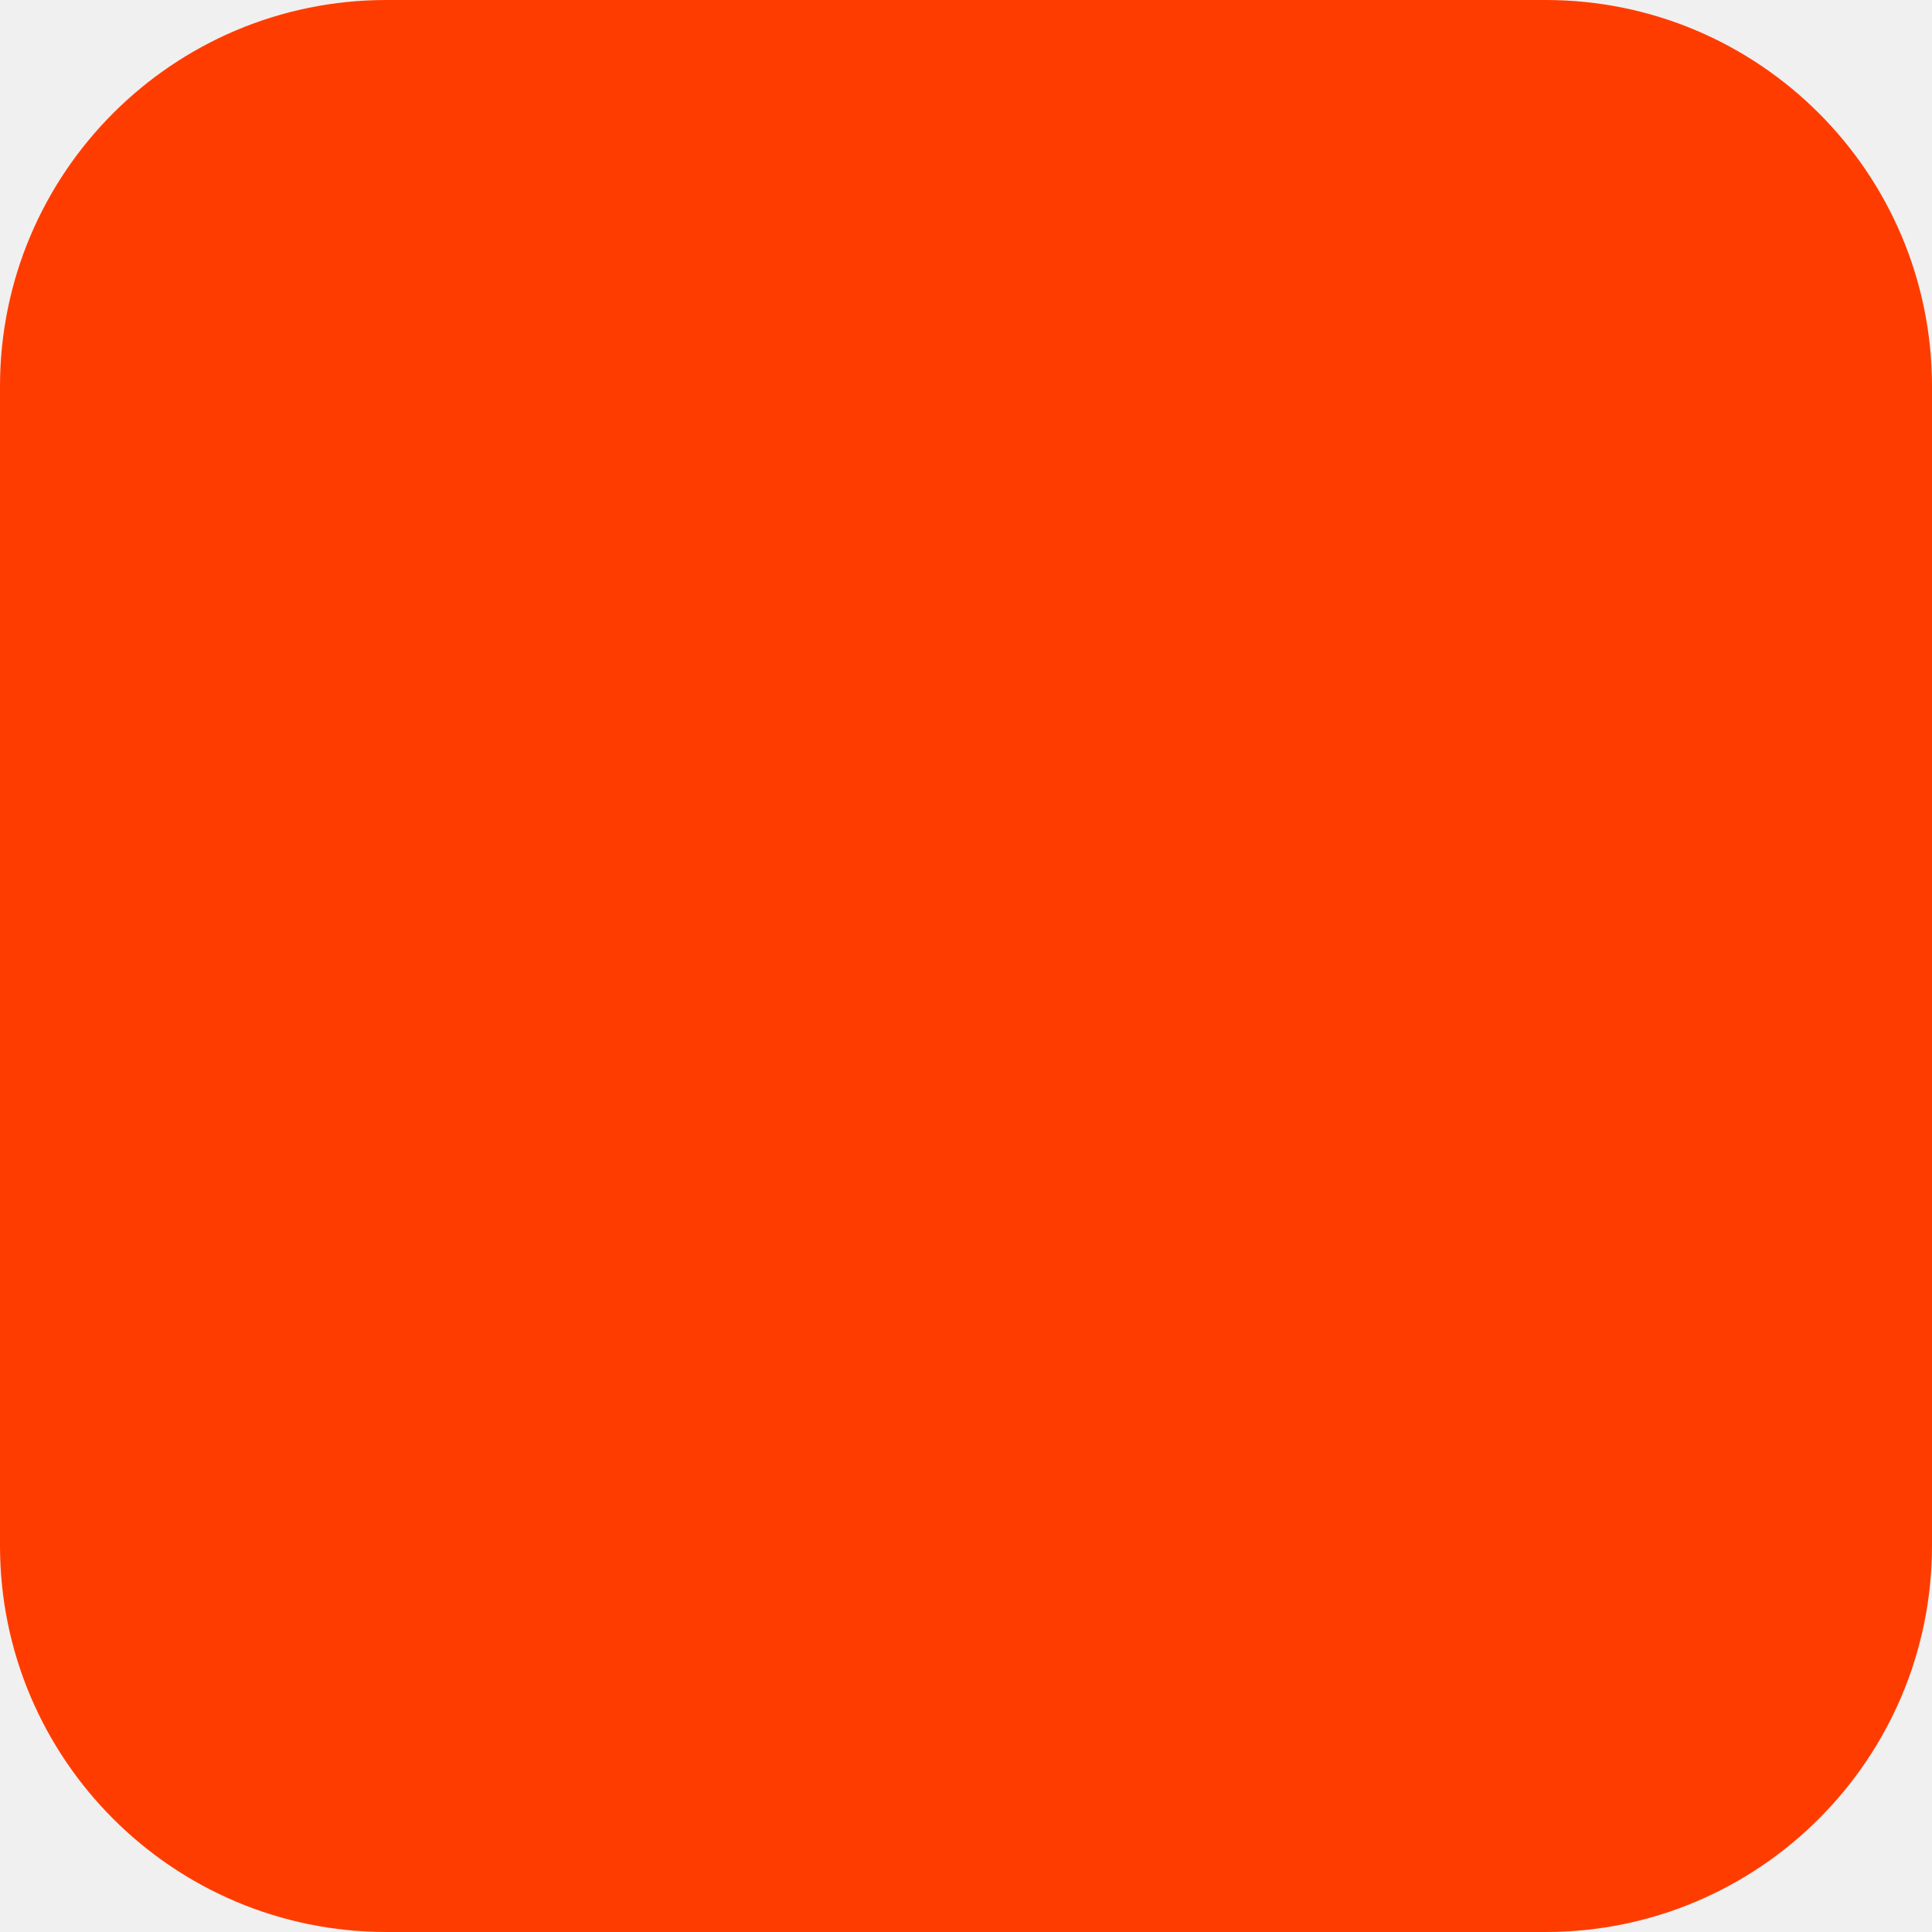
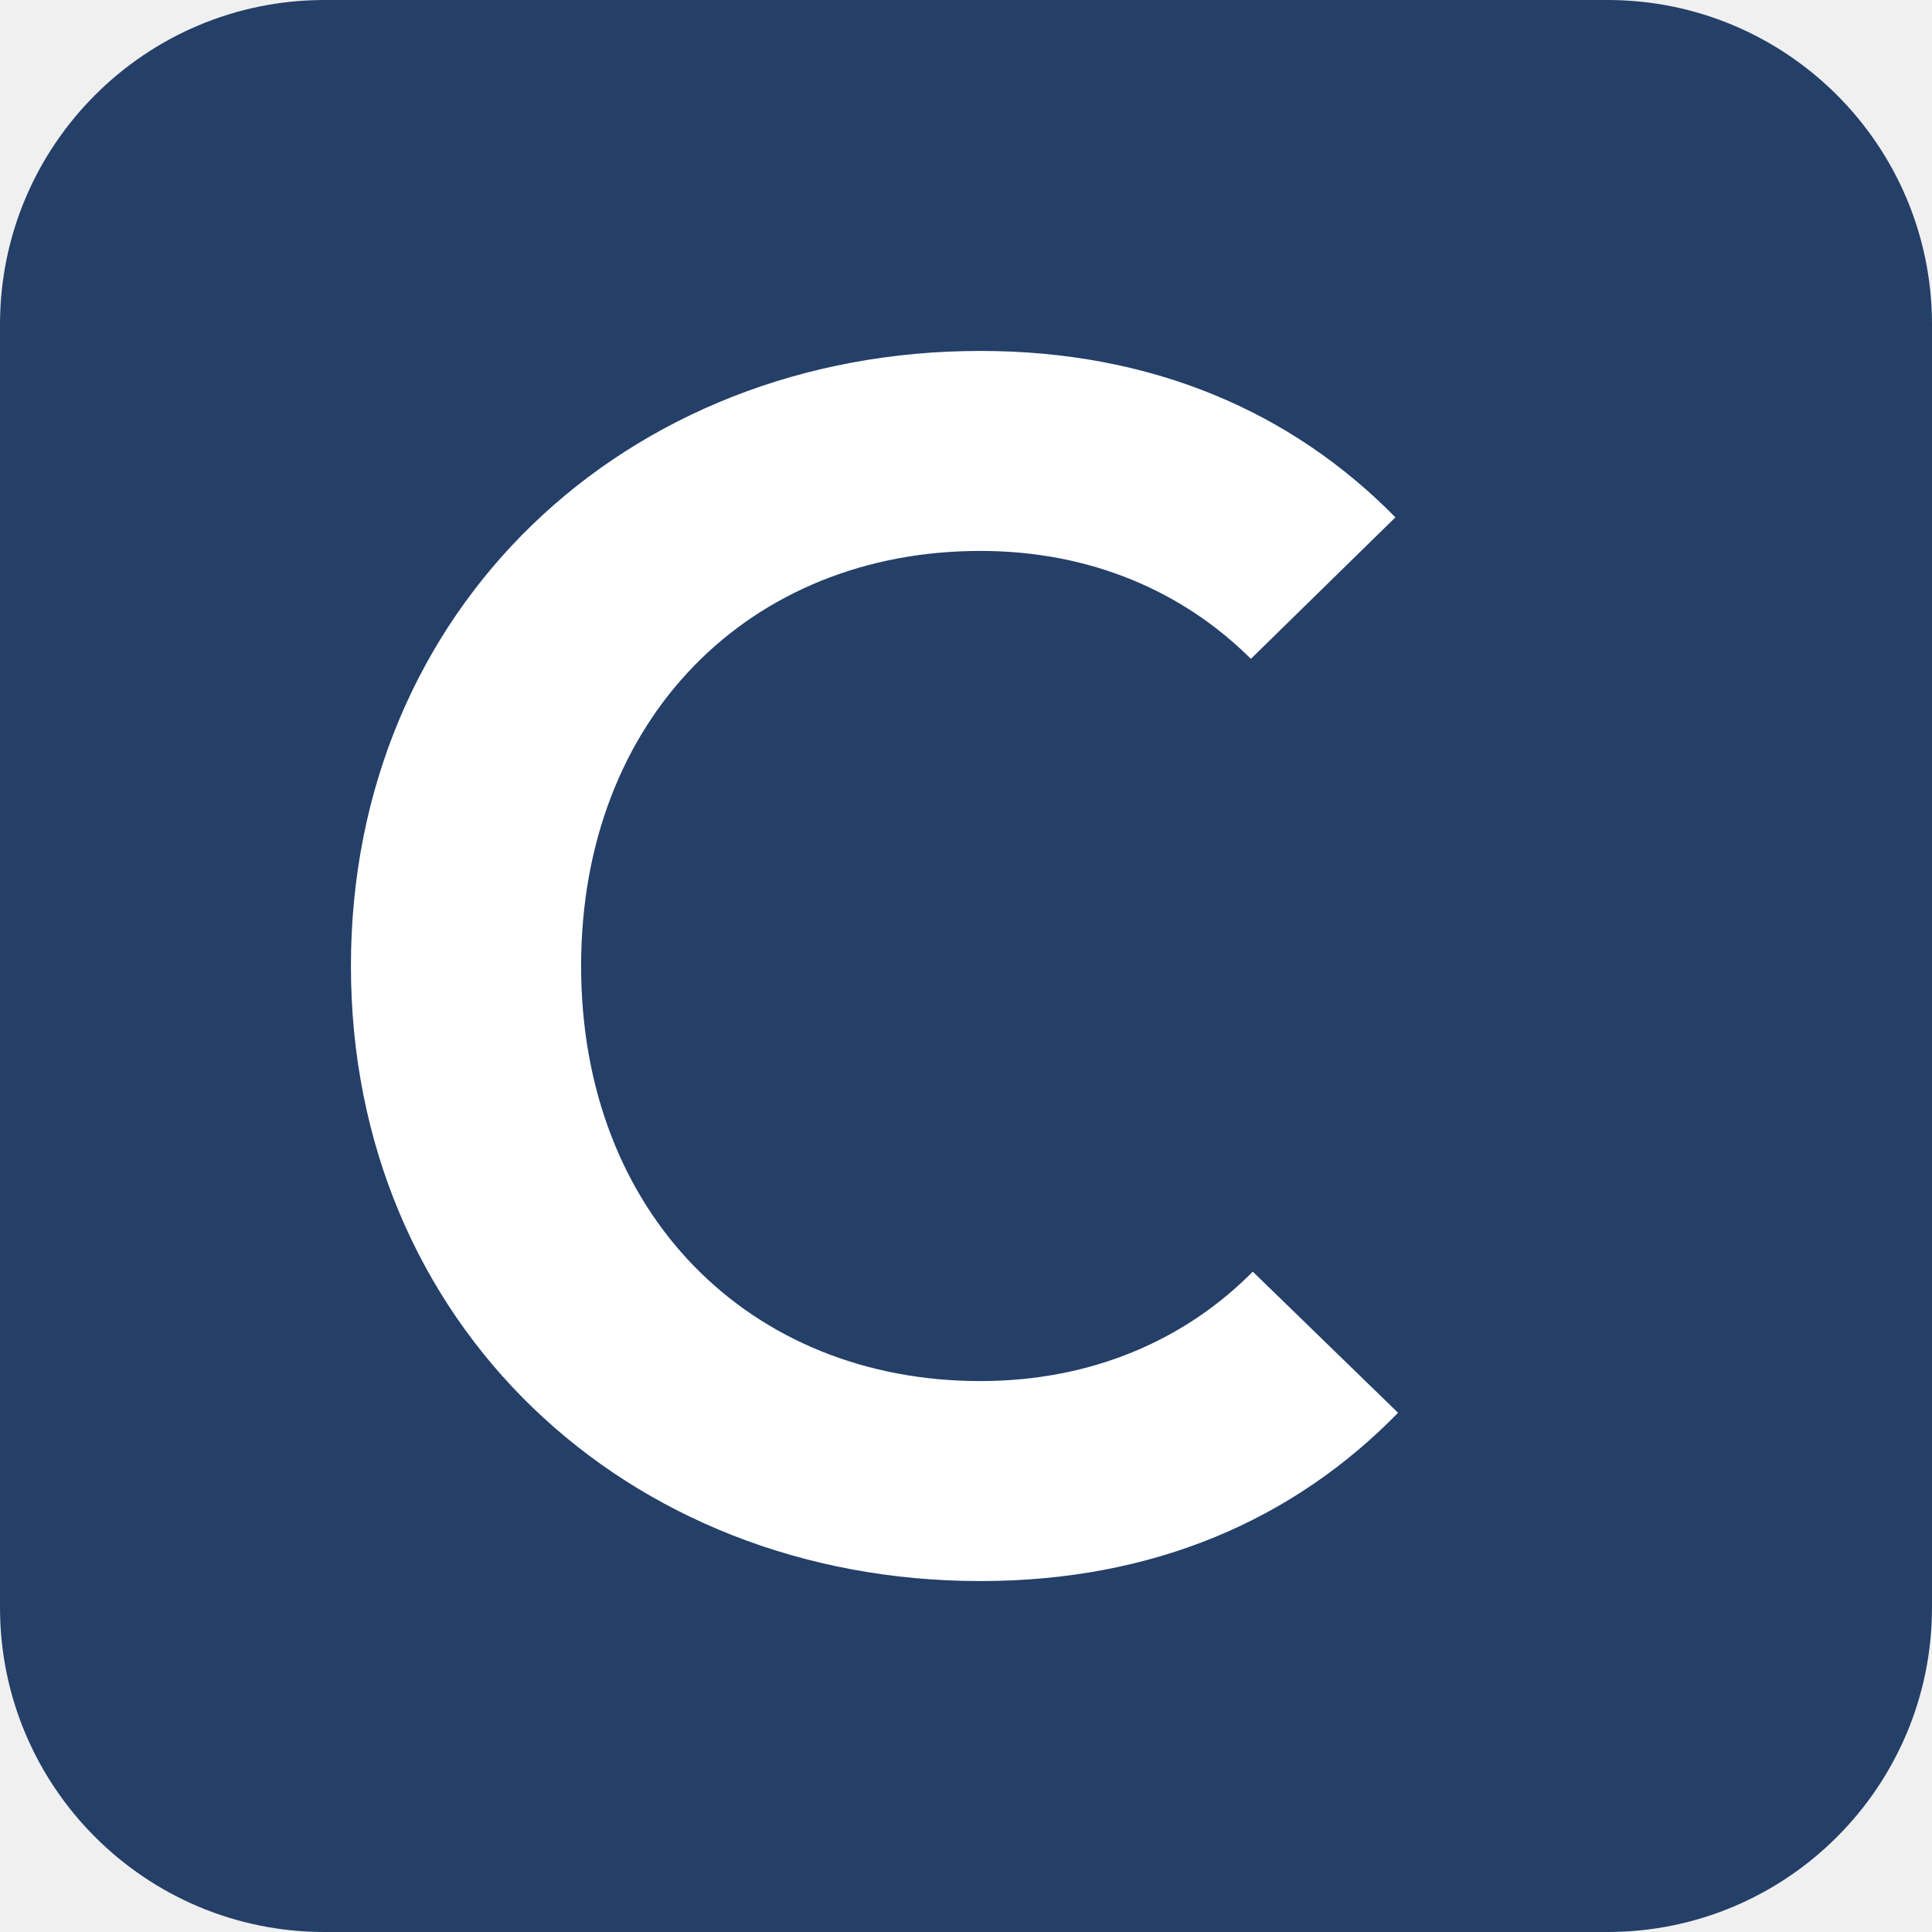
- <svg xmlns="http://www.w3.org/2000/svg" width="180" height="180" viewBox="0 0 180 180" fill="none">
-   <rect width="180" height="180" rx="36" fill="#FF3C00" />
+ <svg xmlns="http://www.w3.org/2000/svg" width="512" height="512" viewBox="0 0 512 512" fill="none">
+   <rect width="512" height="512" rx="86" fill="#243F68" />
+   <path d="M331.5 174.6C313.6 156.8 289.1 146 259.8 146C198.7 146 154 190.4 154 256C154 321.6 198.7 366 259.8 366C289.3 366 314.1 355.1 332 337L370.5 374.4C342.9 402.7 305.8 419 259.8 419C165.8 419 93 350.7 93 256C93 161.3 165.8 93 259.8 93C305.3 93 342.3 109.1 369.8 137.1L331.5 174.6Z" fill="white" />
</svg>
